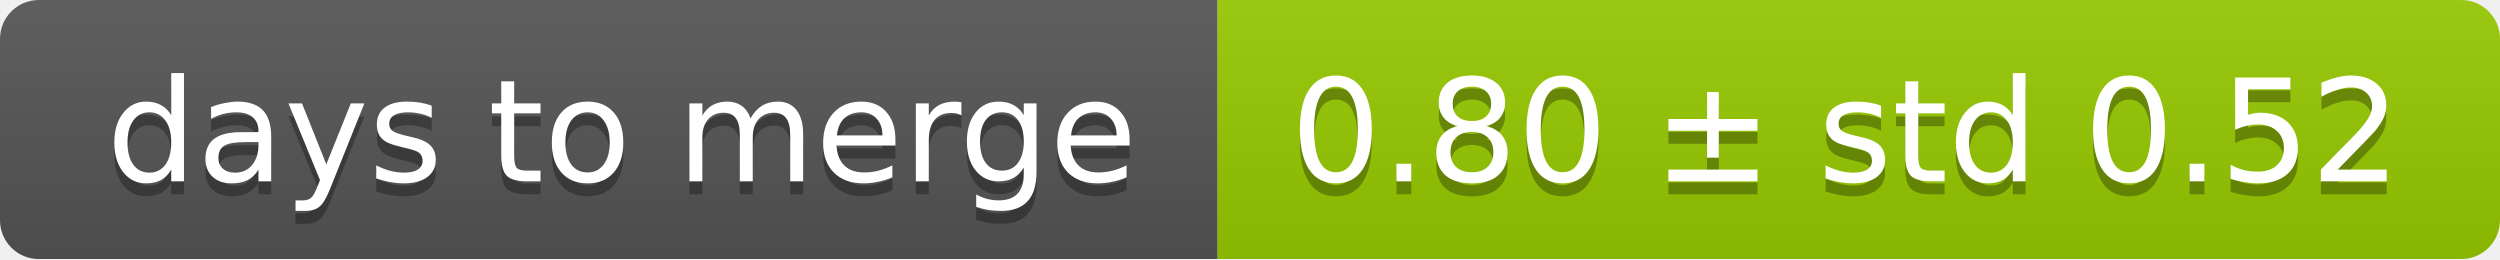
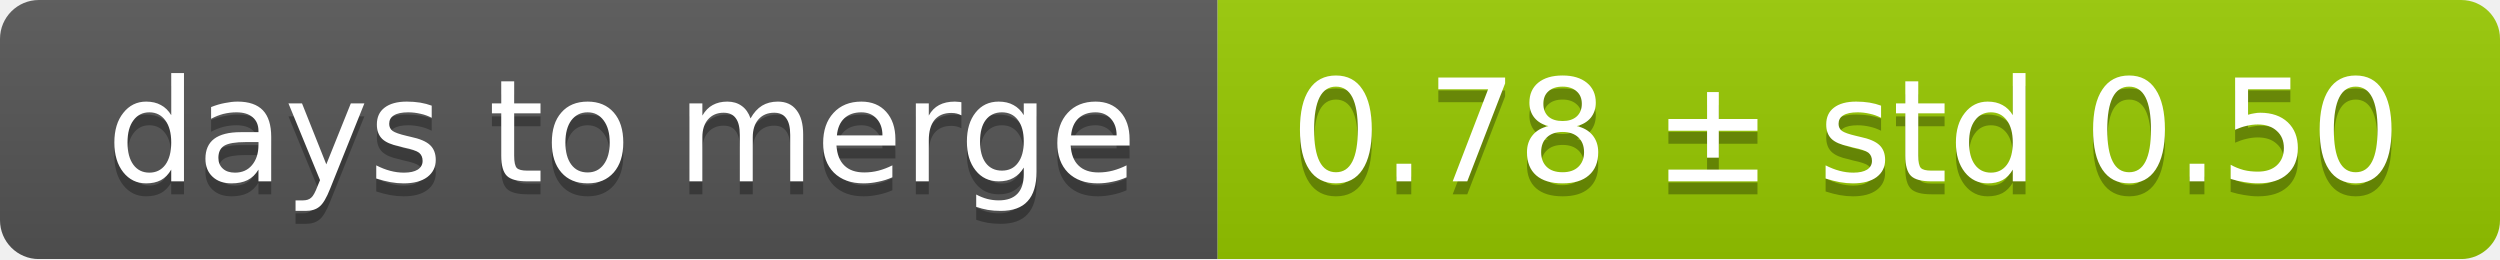
<svg xmlns="http://www.w3.org/2000/svg" width="193" height="20">
  <linearGradient id="smooth" x2="0" y2="100%">
    <stop offset="0" stop-color="#bbb" stop-opacity=".1" />
    <stop offset="1" stop-opacity=".1" />
  </linearGradient>
  <mask id="round">
    <rect width="193" height="20" rx="3" fill="#fff" />
  </mask>
  <g mask="url(#round)">
    <rect width="94" height="20" fill="#555" />
    <rect x="94" width="99" height="20" fill="#97ca00" />
    <rect width="193" height="20" fill="url(#smooth)" />
  </g>
  <g fill="#fff" text-anchor="middle" font-family="DejaVu Sans,Verdana,Geneva,sans-serif" font-size="11">
    <text x="48" y="15" fill="#010101" fill-opacity=".3">days to merge</text>
    <text x="48" y="14">days to merge</text>
-     <text x="142.5" y="15" fill="#010101" fill-opacity=".3">0.80 ± std 0.52</text>
-     <text x="142.5" y="14">0.80 ± std 0.52</text>
+     <text x="142.5" y="15" fill="#010101" fill-opacity=".3">0.78 ± std 0.50</text>
+     <text x="142.5" y="14">0.78 ± std 0.50</text>
  </g>
</svg>
